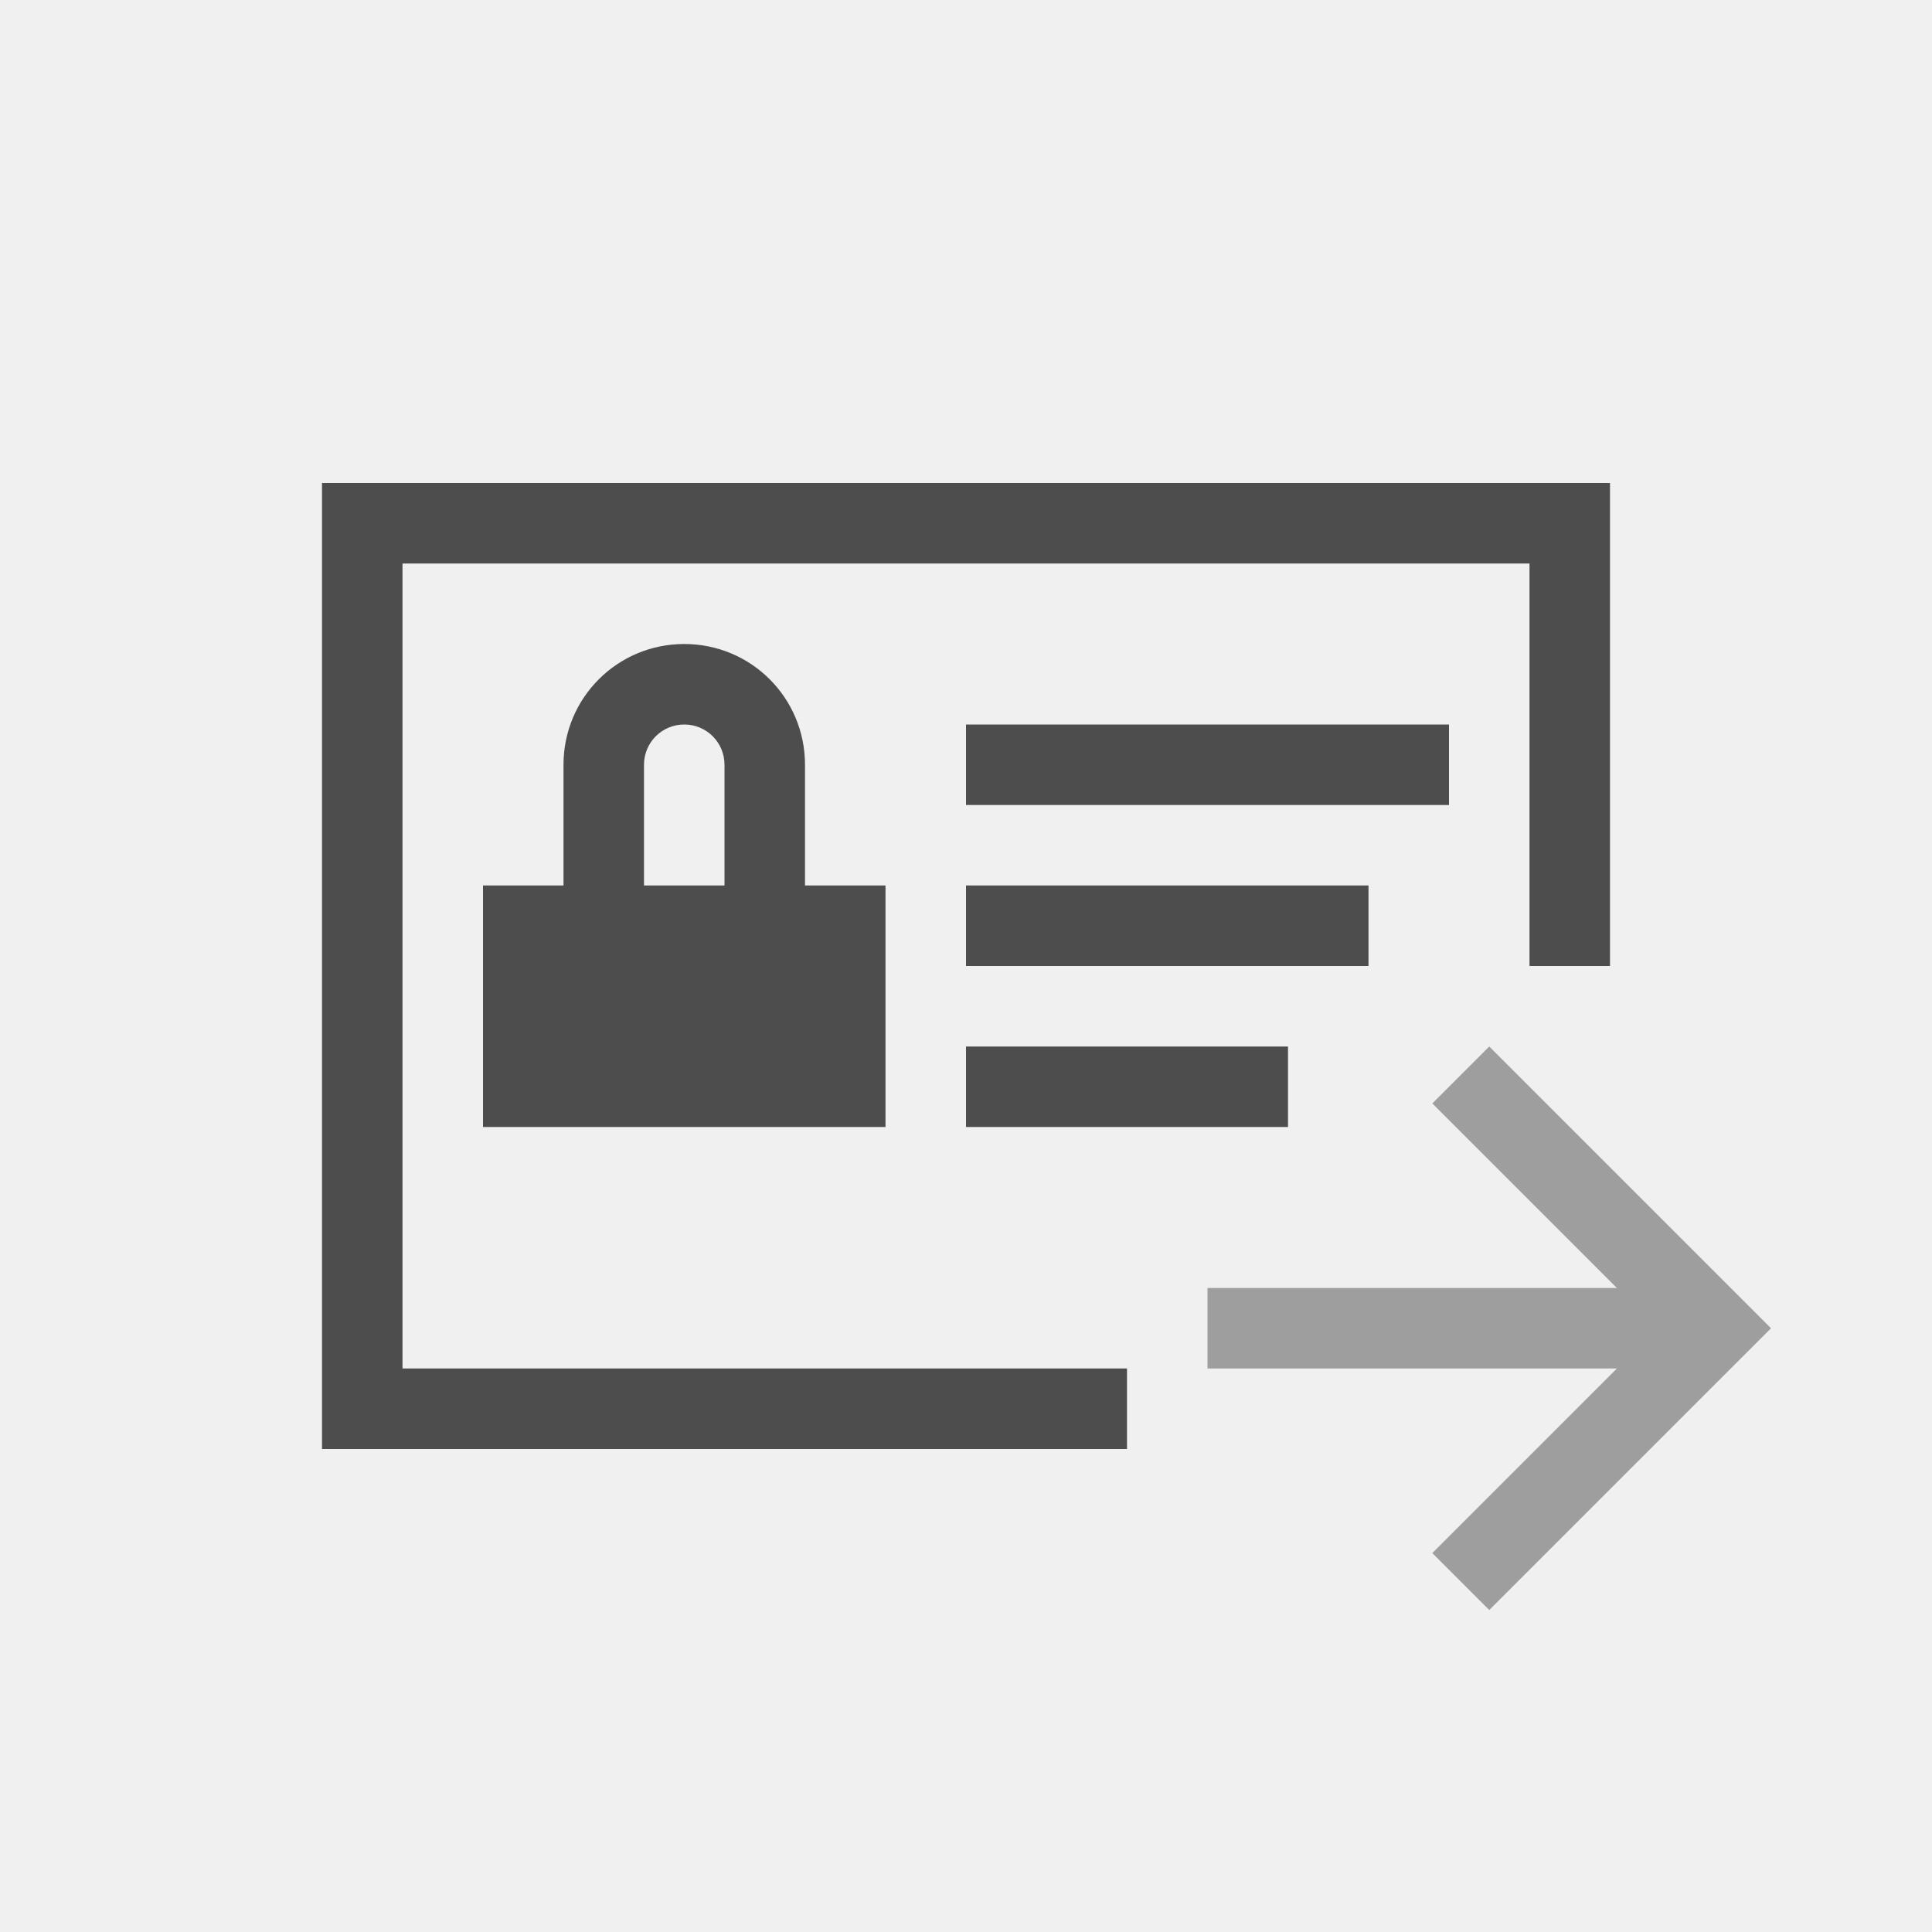
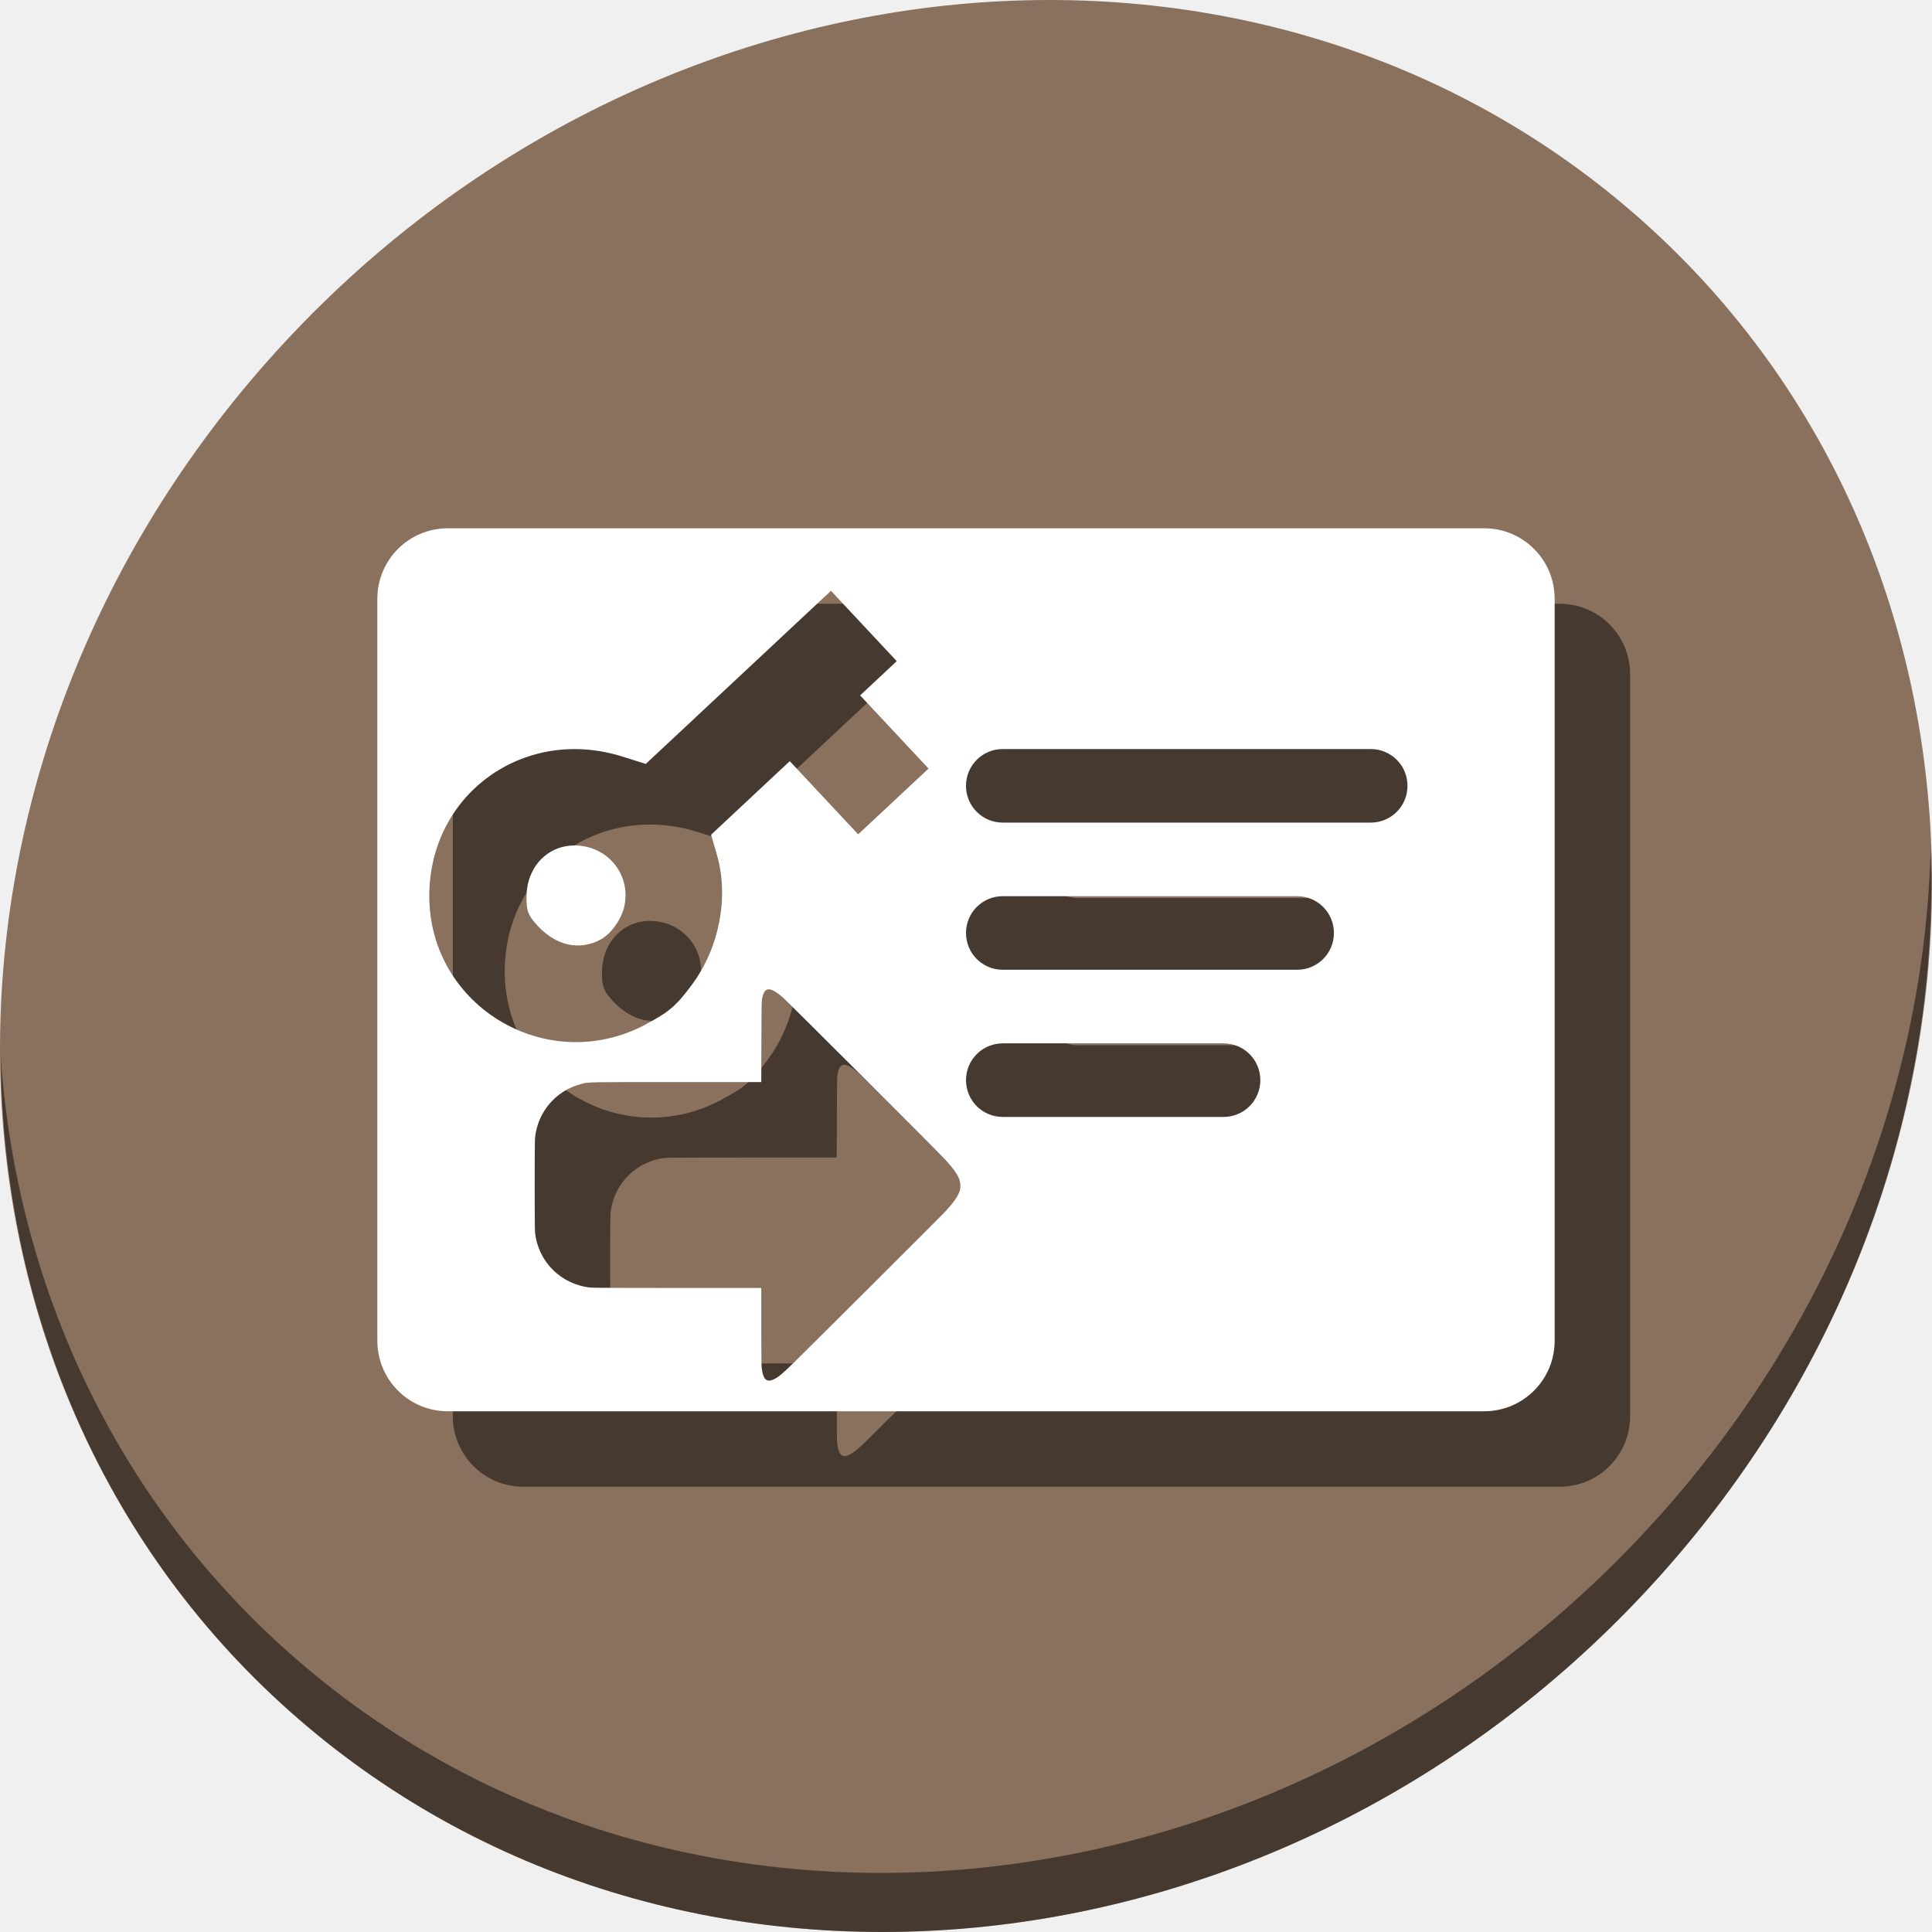
- <svg xmlns="http://www.w3.org/2000/svg" viewBox="0 0 24 24">
+ <svg xmlns="http://www.w3.org/2000/svg" viewBox="0 0 64 64" version="1.1" id="svg8" width="64" height="64">
  <defs id="defs3051">
    <style type="text/css" id="current-color-scheme">
      .ColorScheme-Text {
        color:#4d4d4d;
      }
      </style>
  </defs>
-   <path style="fill:currentColor;fill-opacity:1;stroke:none" d="M 4 6 L 4 18 L 14 18 L 14 17 L 5 17 L 5 7 L 19 7 L 19 12 L 20 12 L 20 6 L 4 6 z M 8.5 8 C 7.669 8 7 8.669 7 9.5 L 7 11 L 6 11 L 6 14 L 11 14 L 11 11 L 10 11 L 10 9.5 C 10 8.669 9.331 8 8.5 8 z M 8.5 9 C 8.777 9 9 9.223 9 9.5 L 9 11 L 8 11 L 8 9.5 C 8 9.223 8.223 9 8.5 9 z M 12 9 L 12 10 L 18 10 L 18 9 L 12 9 z M 12 11 L 12 12 L 17 12 L 17 11 L 12 11 z M 12 13 L 12 14 L 16 14 L 16 13 L 12 13 z " class="ColorScheme-Text" />
-   <path style="fill:currentColor;fill-opacity:0.5;stroke:none" d="M 18.5 13 L 17.793 13.707 L 20.086 16 L 15.793 16 L 15 16 L 15 17 L 20.086 17 L 17.793 19.293 L 18.5 20 L 21.293 17.207 L 22 16.5 L 21.293 15.793 L 18.5 13 z " class="ColorScheme-Text" />
+   <g id="g833" transform="matrix(0.125,0,0,0.125,-1.576692e-8,56)">
+     <path style="fill:#8a715e;fill-opacity:1;stroke-width:11.11" d="m 432.913,-391.526 c 102.193,88.575 105.827,249.7 8.117,359.899 C 343.32,78.572 181.28,96.101 79.087,7.526 -23.106,-81.049 -26.74,-242.174 70.97,-352.373 168.68,-462.572 330.72,-480.101 432.913,-391.526 Z" id="path27" />
+     <path style="opacity:1;fill:#000000;fill-opacity:0.49;stroke-width:11.11" d="m 511.636,-223.096 c -1.551,61.312 -25.161,124.155 -70.966,175.814 C 342.959,62.917 180.919,80.446 78.726,-8.129 30.827,-49.644 4.497,-107.077 0.194,-167.771 0.799,-101.415 27.117,-37.518 79.079,7.519 181.272,96.094 343.32,78.556 441.022,-31.634 c 49.705,-56.058 73.005,-125.291 70.613,-191.462 z" id="path51" />
+     <path style="opacity:1;fill:#000000;fill-opacity:0.49;stroke:none;stroke-width:1.89;stroke-linecap:butt;stroke-linejoin:miter;stroke-miterlimit:4;stroke-dasharray:none;stroke-dashoffset:0;stroke-opacity:1" d="M 138.699,-288 C 128.34,-288 120,-279.66 120,-269.301 V -72.699 C 120,-62.34 128.34,-54 138.699,-54 H 413.301 C 423.66,-54 432,-62.34 432,-72.699 V -269.301 C 432,-279.66 423.66,-288 413.301,-288 Z m 101.518,16.57 8.715,9.324 8.715,9.322 -4.852,4.535 -4.85,4.535 9.062,9.695 9.064,9.695 -9.324,8.715 -9.322,8.715 -9.064,-9.695 -9.062,-9.695 -10.43,9.748 -10.43,9.748 1.559,5.359 c 3.204,11.022 0.666,24.435 -6.453,34.137 -4.248,5.788 -6.16,7.454 -12.432,10.756 l 0.026,0.014 c -26.605,14.16 -58.364,-5.458 -57.354,-35.43 0.889,-26.357 25.683,-43.577 51.176,-35.543 l 6.172,1.945 24.543,-22.939 z M 285.75,-229.5 h 97.5 c 5.402,0 9.75,4.348 9.75,9.75 0,5.401 -4.348,9.75 -9.75,9.75 h -97.5 c -5.402,0 -9.75,-4.349 -9.75,-9.75 0,-5.402 4.348,-9.75 9.75,-9.75 z m -113.223,25.557 c -7.158,-0.122 -12.727,5.357 -12.975,13.09 -0.139,4.112 0.336,5.426 2.982,8.258 4.923,5.267 11.106,6.589 16.664,3.562 2.747,-1.454 5.579,-5.462 6.289,-8.908 l -0.016,-0.022 c 1.645,-7.66 -3.622,-14.934 -11.494,-15.881 -0.49,-0.059 -0.974,-0.091 -1.451,-0.1 z M 285.75,-190.5 h 78 c 5.402,0 9.75,4.348 9.75,9.75 0,5.401 -4.348,9.75 -9.75,9.75 h -78 c -5.402,0 -9.75,-4.349 -9.75,-9.75 0,-5.402 4.348,-9.75 9.75,-9.75 z m -61.975,24.68 c 0.815,0.028 1.942,0.675 3.514,1.979 0.986,0.818 41.585,41.369 43.312,43.262 2.122,2.325 3.21,3.876 3.664,5.217 0.296,0.875 0.338,2.056 0.104,2.848 -0.455,1.531 -1.642,3.21 -4.197,5.936 -1.242,1.325 -32.357,32.352 -39.641,39.529 -3.032,2.988 -4.164,3.942 -5.412,4.559 -0.875,0.432 -1.603,0.481 -2.084,0.139 -0.607,-0.433 -1.002,-1.52 -1.189,-3.277 -0.059,-0.551 -0.094,-4.609 -0.094,-10.963 V -86.682 h -22.139 c -14.777,0 -22.45,-0.031 -23.072,-0.094 -7.852,-0.794 -13.964,-6.867 -14.75,-14.658 -0.129,-1.276 -0.129,-23.785 0,-25.057 0.698,-6.892 5.584,-12.562 12.293,-14.264 2.013,-0.511 1.003,-0.49 25.295,-0.49 h 22.367 l 0.03,-10.602 c 0.026,-9.461 0.046,-10.69 0.182,-11.416 0.184,-0.991 0.361,-1.513 0.662,-1.949 0.291,-0.42 0.667,-0.626 1.156,-0.609 z M 285.75,-151.5 h 58.5 c 5.402,0 9.75,4.348 9.75,9.75 0,5.401 -4.348,9.75 -9.75,9.75 h -58.5 c -5.402,0 -9.75,-4.349 -9.75,-9.75 0,-5.402 4.348,-9.75 9.75,-9.75 z" id="path827" />
+     <path id="rect34" d="M 118.699,-308 C 108.34,-308 100,-299.66 100,-289.301 V -92.699 C 100,-82.34 108.34,-74 118.699,-74 H 393.301 C 403.66,-74 412,-82.34 412,-92.699 V -289.301 C 412,-299.66 403.66,-308 393.301,-308 Z m 101.518,16.57 8.715,9.324 8.715,9.322 -4.852,4.535 -4.85,4.535 9.062,9.695 9.064,9.695 -9.324,8.715 -9.322,8.715 -9.064,-9.695 -9.062,-9.695 -10.43,9.748 -10.43,9.748 1.559,5.359 c 3.204,11.022 0.666,24.435 -6.453,34.137 -4.248,5.788 -6.16,7.454 -12.432,10.756 l 0.026,0.014 c -26.605,14.16 -58.364,-5.458 -57.354,-35.43 0.889,-26.357 25.683,-43.577 51.176,-35.543 l 6.172,1.945 24.543,-22.939 z M 265.75,-249.5 h 97.5 c 5.402,0 9.75,4.348 9.75,9.75 0,5.401 -4.348,9.75 -9.75,9.75 h -97.5 c -5.402,0 -9.75,-4.349 -9.75,-9.75 0,-5.402 4.348,-9.75 9.75,-9.75 z m -113.223,25.557 c -7.158,-0.122 -12.727,5.357 -12.975,13.09 -0.139,4.112 0.336,5.426 2.982,8.258 4.923,5.267 11.106,6.589 16.664,3.562 2.747,-1.454 5.579,-5.462 6.289,-8.908 l -0.016,-0.022 c 1.645,-7.66 -3.622,-14.934 -11.494,-15.881 -0.49,-0.059 -0.974,-0.091 -1.451,-0.1 z M 265.75,-210.5 h 78 c 5.402,0 9.75,4.348 9.75,9.75 0,5.401 -4.348,9.75 -9.75,9.75 h -78 c -5.402,0 -9.75,-4.349 -9.75,-9.75 0,-5.402 4.348,-9.75 9.75,-9.75 z m -61.975,24.68 c 0.815,0.028 1.942,0.675 3.514,1.979 0.986,0.818 41.585,41.369 43.312,43.262 2.122,2.325 3.21,3.876 3.664,5.217 0.296,0.875 0.338,2.056 0.104,2.848 -0.455,1.531 -1.642,3.21 -4.197,5.936 -1.242,1.325 -32.357,32.352 -39.641,39.529 -3.032,2.988 -4.164,3.942 -5.412,4.559 -0.875,0.432 -1.603,0.481 -2.084,0.139 -0.607,-0.433 -1.002,-1.52 -1.189,-3.277 -0.059,-0.551 -0.094,-4.609 -0.094,-10.963 v -10.088 h -22.139 c -14.777,0 -22.45,-0.031 -23.072,-0.094 -7.852,-0.794 -13.964,-6.867 -14.75,-14.658 -0.129,-1.276 -0.129,-23.785 0,-25.057 0.698,-6.892 5.584,-12.562 12.293,-14.264 2.013,-0.511 1.003,-0.49 25.295,-0.49 h 22.367 l 0.03,-10.602 c 0.026,-9.461 0.046,-10.69 0.182,-11.416 0.184,-0.991 0.361,-1.513 0.662,-1.949 0.291,-0.42 0.667,-0.626 1.156,-0.609 z M 265.75,-171.5 h 58.5 c 5.402,0 9.75,4.348 9.75,9.75 0,5.401 -4.348,9.75 -9.75,9.75 h -58.5 c -5.402,0 -9.75,-4.349 -9.75,-9.75 0,-5.402 4.348,-9.75 9.75,-9.75 z" style="opacity:1;fill:#ffffff;fill-opacity:1;stroke:none;stroke-width:1.89;stroke-linecap:butt;stroke-linejoin:miter;stroke-miterlimit:4;stroke-dasharray:none;stroke-dashoffset:0;stroke-opacity:1" />
+   </g>
</svg>
